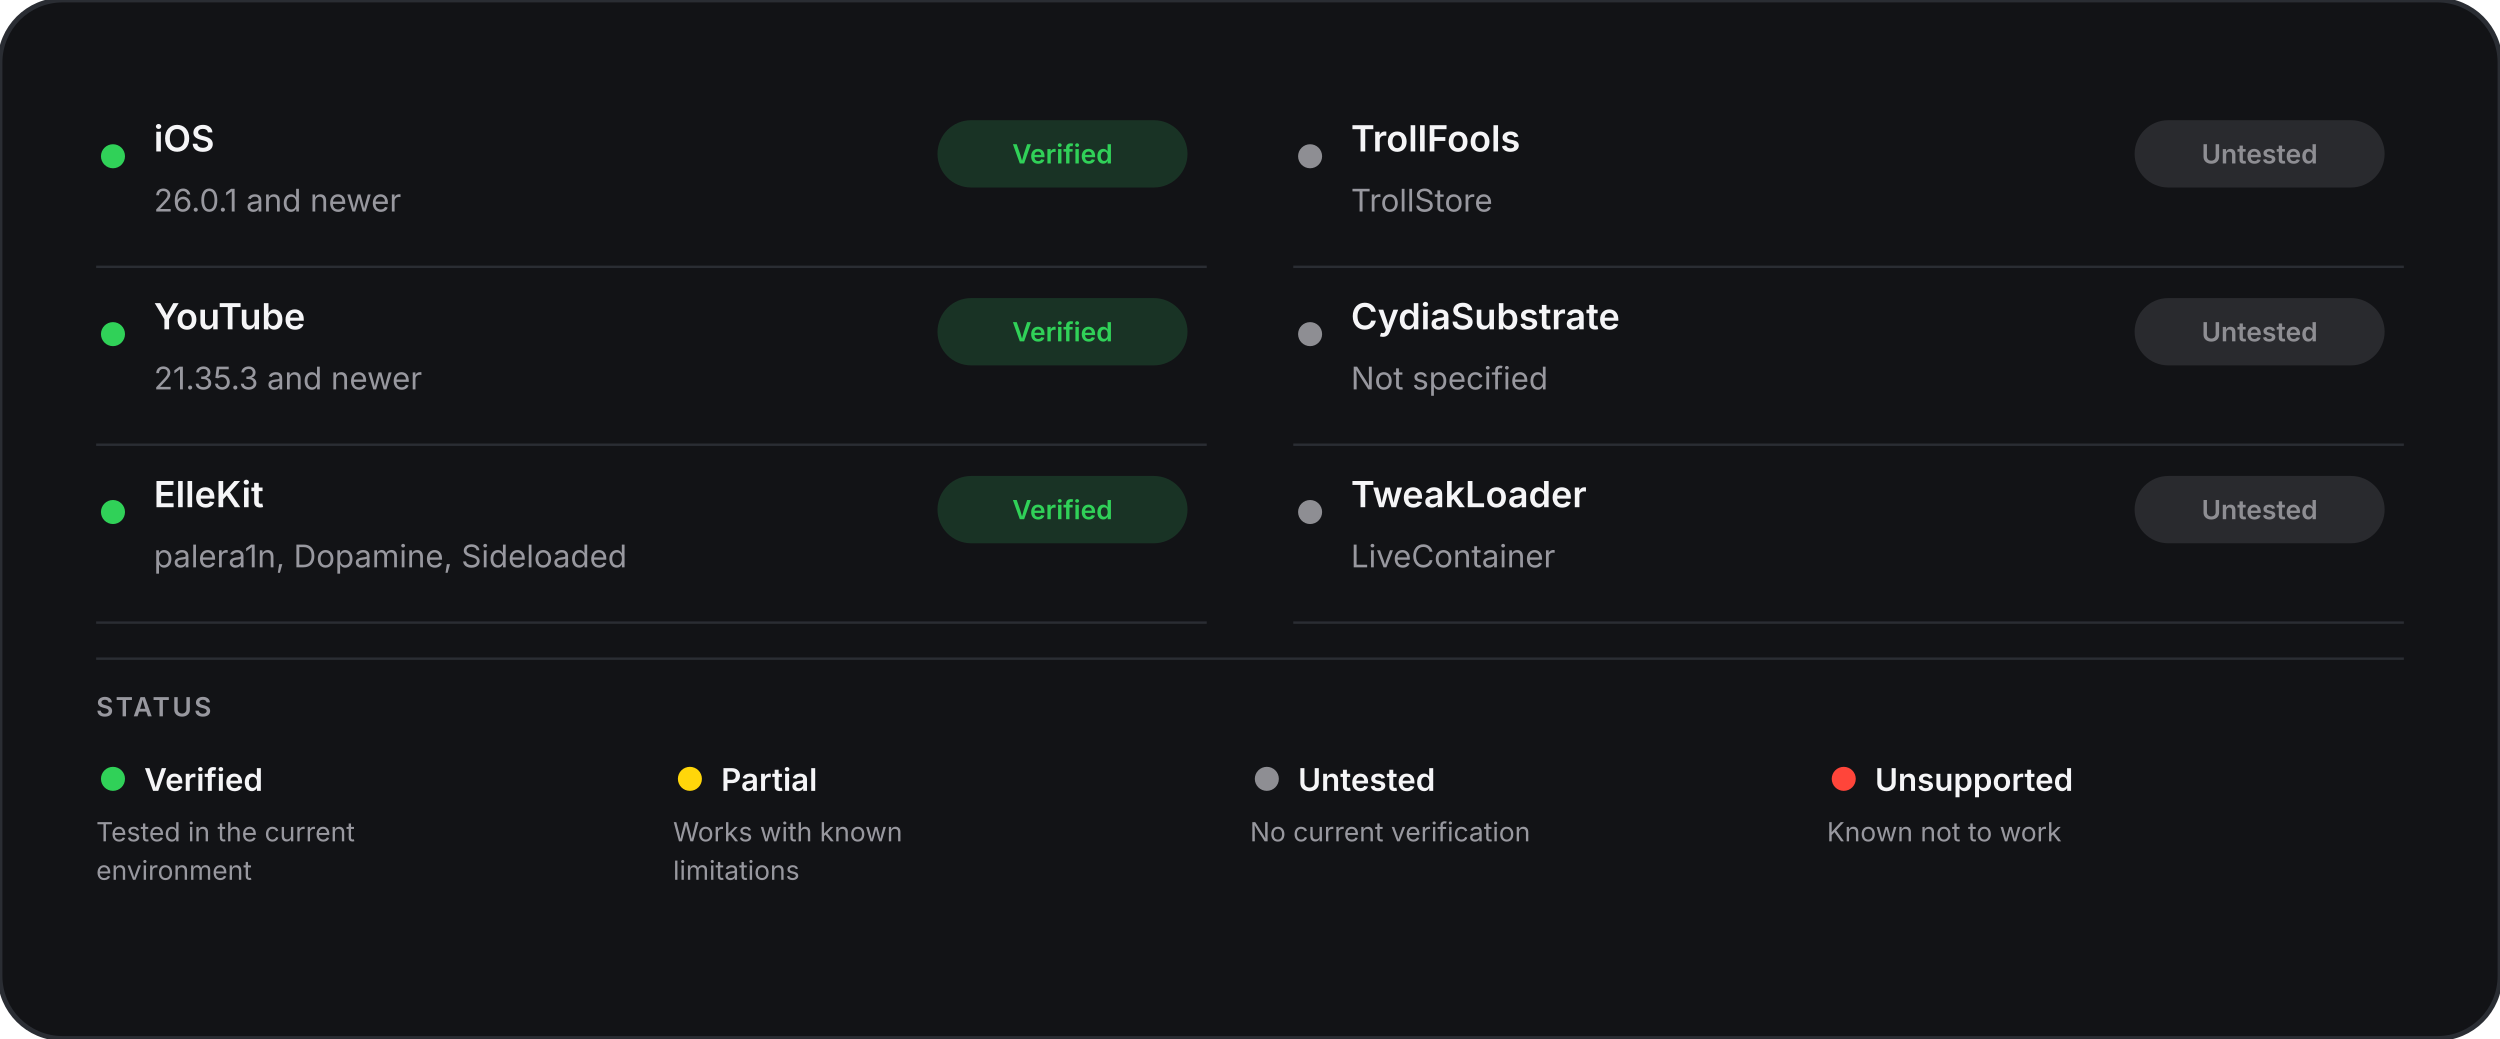
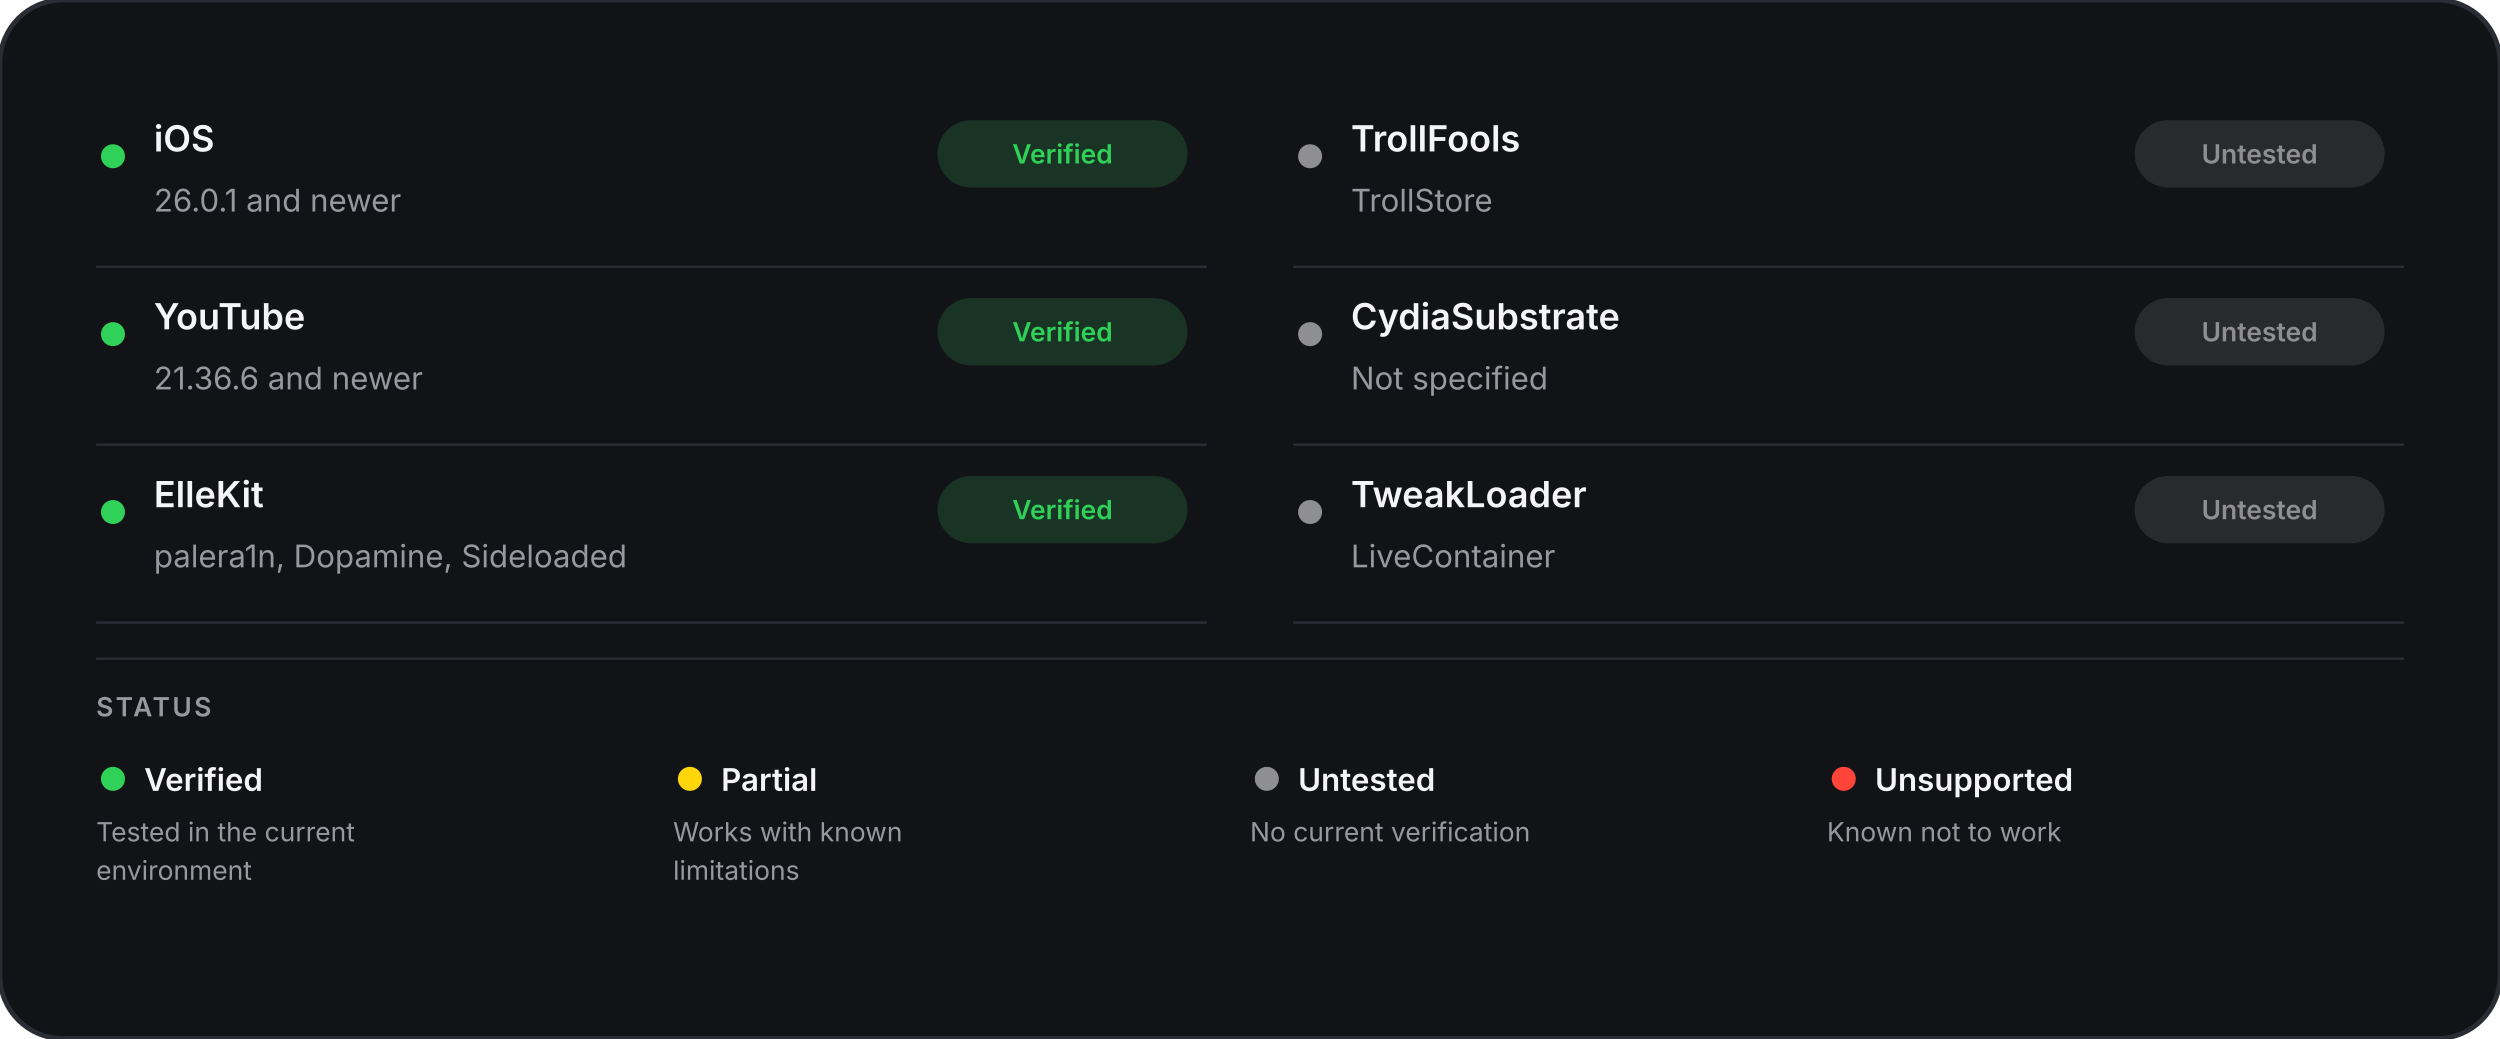
<svg xmlns="http://www.w3.org/2000/svg" width="1040" height="432" viewBox="0 0 1040 432" role="img" aria-labelledby="title description">
  <rect width="100%" height="100%" rx="26" fill="#121316" stroke="#2a2d33" stroke-width="2" />
  <line x1="40" y1="111" x2="502" y2="111" stroke="#2a2d33" stroke-width="1" />
  <circle cx="47" cy="65" r="5" fill="#30d158" />
  <text x="64" y="63" fill="#f5f5f7" font-family="-apple-system,BlinkMacSystemFont,Segoe UI,sans-serif" font-size="15" font-weight="600">iOS</text>
  <text x="64" y="88" fill="#98989f" font-family="-apple-system,BlinkMacSystemFont,Segoe UI,sans-serif" font-size="13">26.0.1 and newer</text>
  <rect x="390" y="50" width="104" height="28" rx="14" fill="#193325" />
  <text x="442" y="68" text-anchor="middle" fill="#30d158" font-family="-apple-system,BlinkMacSystemFont,Segoe UI,sans-serif" font-size="11" font-weight="600">Verified</text>
  <line x1="40" y1="185" x2="502" y2="185" stroke="#2a2d33" stroke-width="1" />
  <circle cx="47" cy="139" r="5" fill="#30d158" />
  <text x="64" y="137" fill="#f5f5f7" font-family="-apple-system,BlinkMacSystemFont,Segoe UI,sans-serif" font-size="15" font-weight="600">YouTube</text>
-   <text x="64" y="162" fill="#98989f" font-family="-apple-system,BlinkMacSystemFont,Segoe UI,sans-serif" font-size="13">21.35.3 and newer</text>
+   <text x="64" y="162" fill="#98989f" font-family="-apple-system,BlinkMacSystemFont,Segoe UI,sans-serif" font-size="13">21.36.6 and newer</text>
  <rect x="390" y="124" width="104" height="28" rx="14" fill="#193325" />
  <text x="442" y="142" text-anchor="middle" fill="#30d158" font-family="-apple-system,BlinkMacSystemFont,Segoe UI,sans-serif" font-size="11" font-weight="600">Verified</text>
  <line x1="40" y1="259" x2="502" y2="259" stroke="#2a2d33" stroke-width="1" />
  <circle cx="47" cy="213" r="5" fill="#30d158" />
  <text x="64" y="211" fill="#f5f5f7" font-family="-apple-system,BlinkMacSystemFont,Segoe UI,sans-serif" font-size="15" font-weight="600">ElleKit</text>
  <text x="64" y="236" fill="#98989f" font-family="-apple-system,BlinkMacSystemFont,Segoe UI,sans-serif" font-size="13">palera1n, Dopamine, Sideloaded</text>
  <rect x="390" y="198" width="104" height="28" rx="14" fill="#193325" />
  <text x="442" y="216" text-anchor="middle" fill="#30d158" font-family="-apple-system,BlinkMacSystemFont,Segoe UI,sans-serif" font-size="11" font-weight="600">Verified</text>
  <line x1="538" y1="111" x2="1000" y2="111" stroke="#2a2d33" stroke-width="1" />
  <circle cx="545" cy="65" r="5" fill="#8e8e93" />
  <text x="562" y="63" fill="#f5f5f7" font-family="-apple-system,BlinkMacSystemFont,Segoe UI,sans-serif" font-size="15" font-weight="600">TrollFools</text>
  <text x="562" y="88" fill="#98989f" font-family="-apple-system,BlinkMacSystemFont,Segoe UI,sans-serif" font-size="13">TrollStore</text>
  <rect x="888" y="50" width="104" height="28" rx="14" fill="#292a2e" />
  <text x="940" y="68" text-anchor="middle" fill="#8e8e93" font-family="-apple-system,BlinkMacSystemFont,Segoe UI,sans-serif" font-size="11" font-weight="600">Untested</text>
  <line x1="538" y1="185" x2="1000" y2="185" stroke="#2a2d33" stroke-width="1" />
  <circle cx="545" cy="139" r="5" fill="#8e8e93" />
  <text x="562" y="137" fill="#f5f5f7" font-family="-apple-system,BlinkMacSystemFont,Segoe UI,sans-serif" font-size="15" font-weight="600">CydiaSubstrate</text>
  <text x="562" y="162" fill="#98989f" font-family="-apple-system,BlinkMacSystemFont,Segoe UI,sans-serif" font-size="13">Not specified</text>
  <rect x="888" y="124" width="104" height="28" rx="14" fill="#292a2e" />
  <text x="940" y="142" text-anchor="middle" fill="#8e8e93" font-family="-apple-system,BlinkMacSystemFont,Segoe UI,sans-serif" font-size="11" font-weight="600">Untested</text>
  <line x1="538" y1="259" x2="1000" y2="259" stroke="#2a2d33" stroke-width="1" />
  <circle cx="545" cy="213" r="5" fill="#8e8e93" />
  <text x="562" y="211" fill="#f5f5f7" font-family="-apple-system,BlinkMacSystemFont,Segoe UI,sans-serif" font-size="15" font-weight="600">TweakLoader</text>
  <text x="562" y="236" fill="#98989f" font-family="-apple-system,BlinkMacSystemFont,Segoe UI,sans-serif" font-size="13">LiveContainer</text>
  <rect x="888" y="198" width="104" height="28" rx="14" fill="#292a2e" />
  <text x="940" y="216" text-anchor="middle" fill="#8e8e93" font-family="-apple-system,BlinkMacSystemFont,Segoe UI,sans-serif" font-size="11" font-weight="600">Untested</text>
  <line x1="40" y1="274" x2="1000" y2="274" stroke="#2a2d33" stroke-width="1" />
  <text x="40" y="298" fill="#98989f" font-family="-apple-system,BlinkMacSystemFont,Segoe UI,sans-serif" font-size="11" font-weight="600" letter-spacing="1">STATUS</text>
  <circle cx="47" cy="324" r="5" fill="#30d158" />
  <text x="60" y="329" fill="#f5f5f7" font-family="-apple-system,BlinkMacSystemFont,Segoe UI,sans-serif" font-size="13" font-weight="600">Verified</text>
  <text x="40" y="350" fill="#98989f" font-family="-apple-system,BlinkMacSystemFont,Segoe UI,sans-serif" font-size="11">Tested in the current</text>
  <text x="40" y="366" fill="#98989f" font-family="-apple-system,BlinkMacSystemFont,Segoe UI,sans-serif" font-size="11">environment</text>
  <circle cx="287" cy="324" r="5" fill="#ffd60a" />
  <text x="300" y="329" fill="#f5f5f7" font-family="-apple-system,BlinkMacSystemFont,Segoe UI,sans-serif" font-size="13" font-weight="600">Partial</text>
  <text x="280" y="350" fill="#98989f" font-family="-apple-system,BlinkMacSystemFont,Segoe UI,sans-serif" font-size="11">Works with known</text>
  <text x="280" y="366" fill="#98989f" font-family="-apple-system,BlinkMacSystemFont,Segoe UI,sans-serif" font-size="11">limitations</text>
  <circle cx="527" cy="324" r="5" fill="#8e8e93" />
  <text x="540" y="329" fill="#f5f5f7" font-family="-apple-system,BlinkMacSystemFont,Segoe UI,sans-serif" font-size="13" font-weight="600">Untested</text>
  <text x="520" y="350" fill="#98989f" font-family="-apple-system,BlinkMacSystemFont,Segoe UI,sans-serif" font-size="11">No current verification</text>
  <circle cx="767" cy="324" r="5" fill="#ff453a" />
  <text x="780" y="329" fill="#f5f5f7" font-family="-apple-system,BlinkMacSystemFont,Segoe UI,sans-serif" font-size="13" font-weight="600">Unsupported</text>
  <text x="760" y="350" fill="#98989f" font-family="-apple-system,BlinkMacSystemFont,Segoe UI,sans-serif" font-size="11">Known not to work</text>
</svg>
